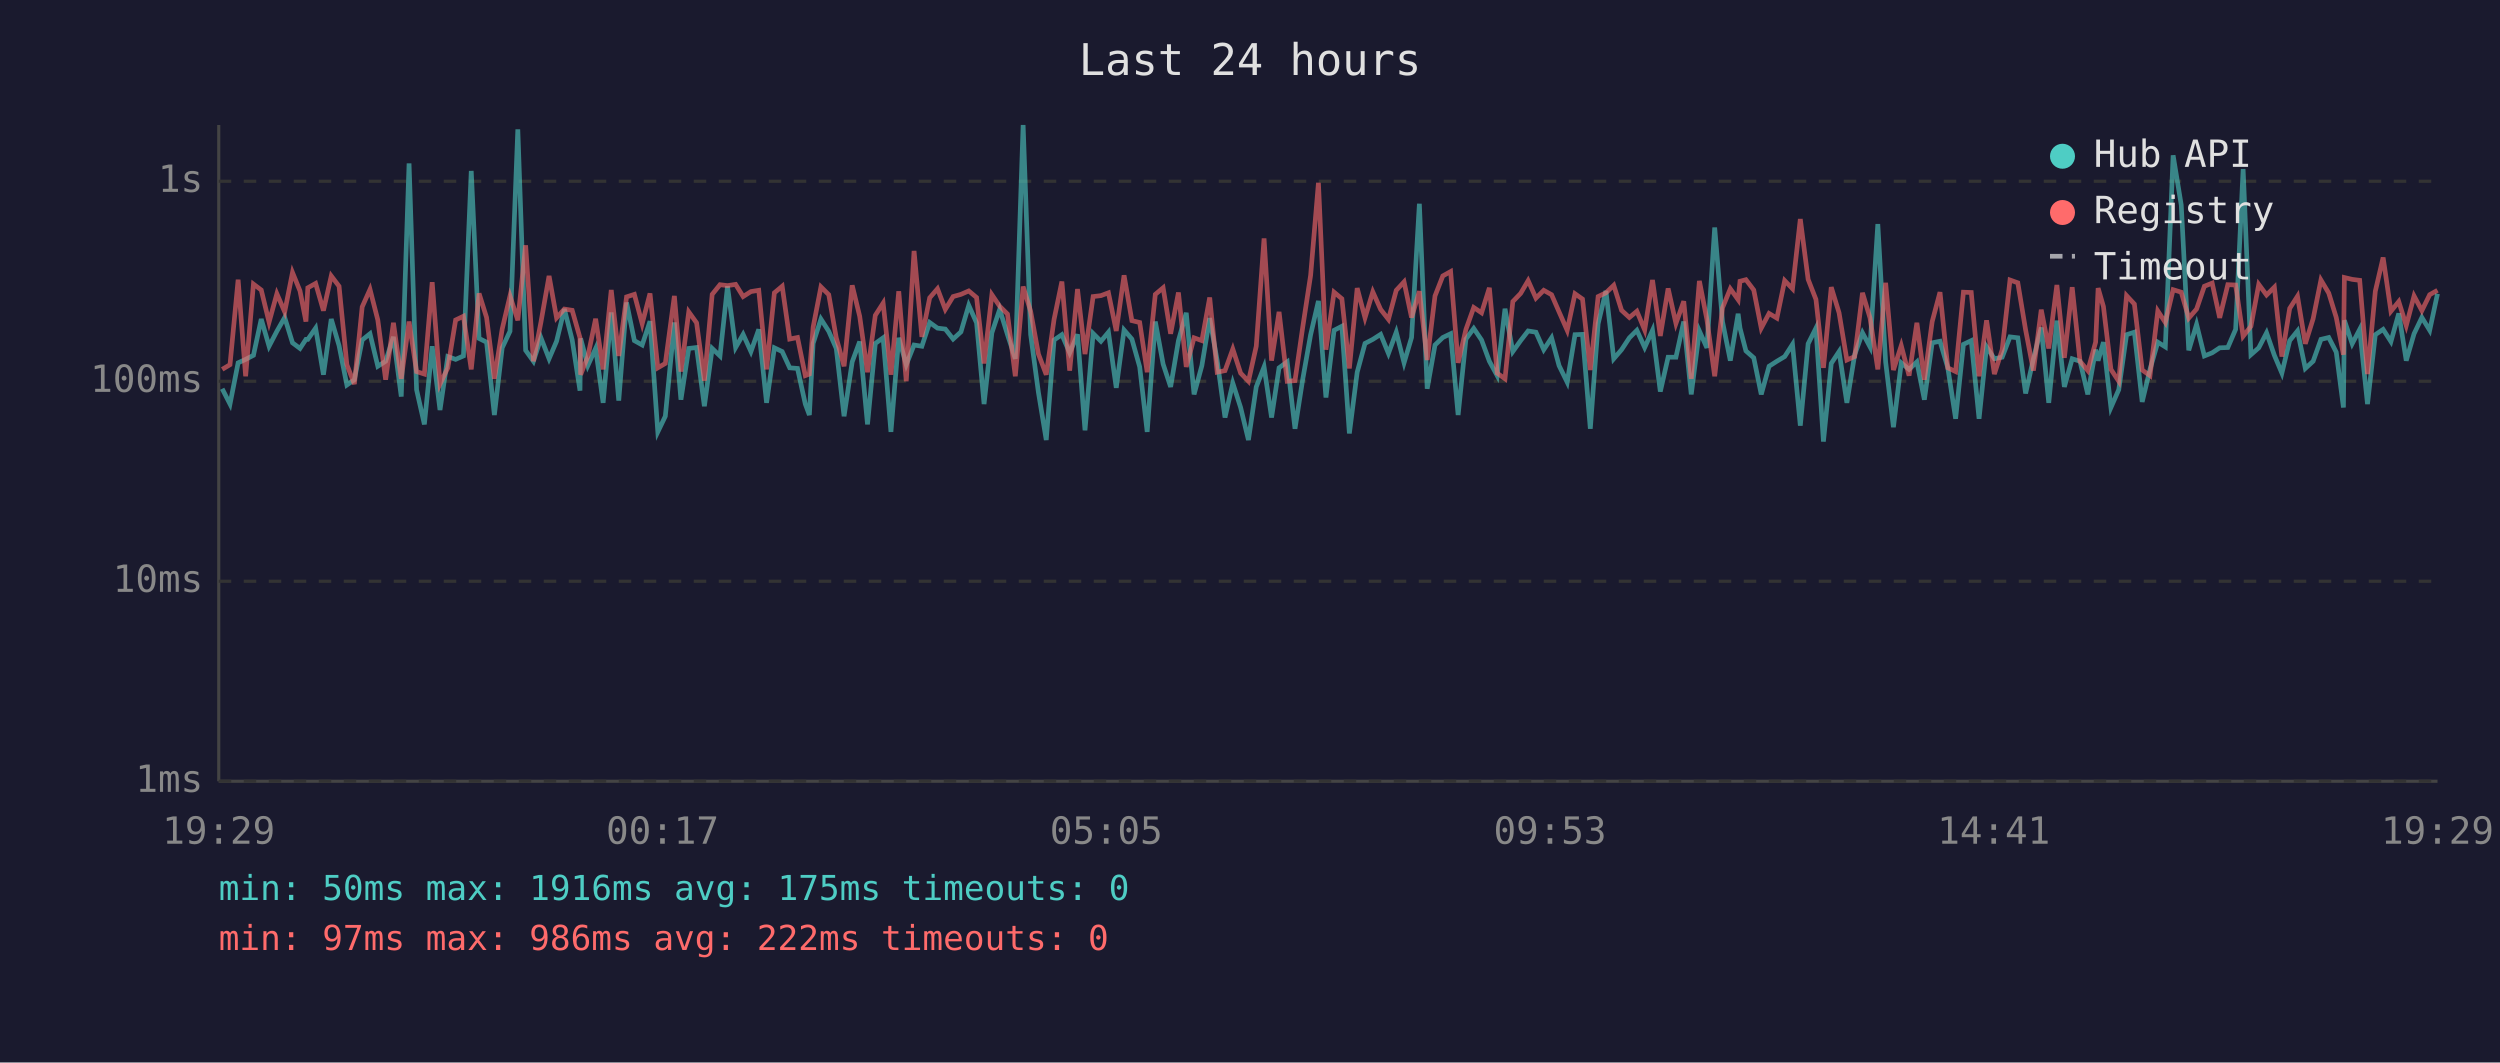
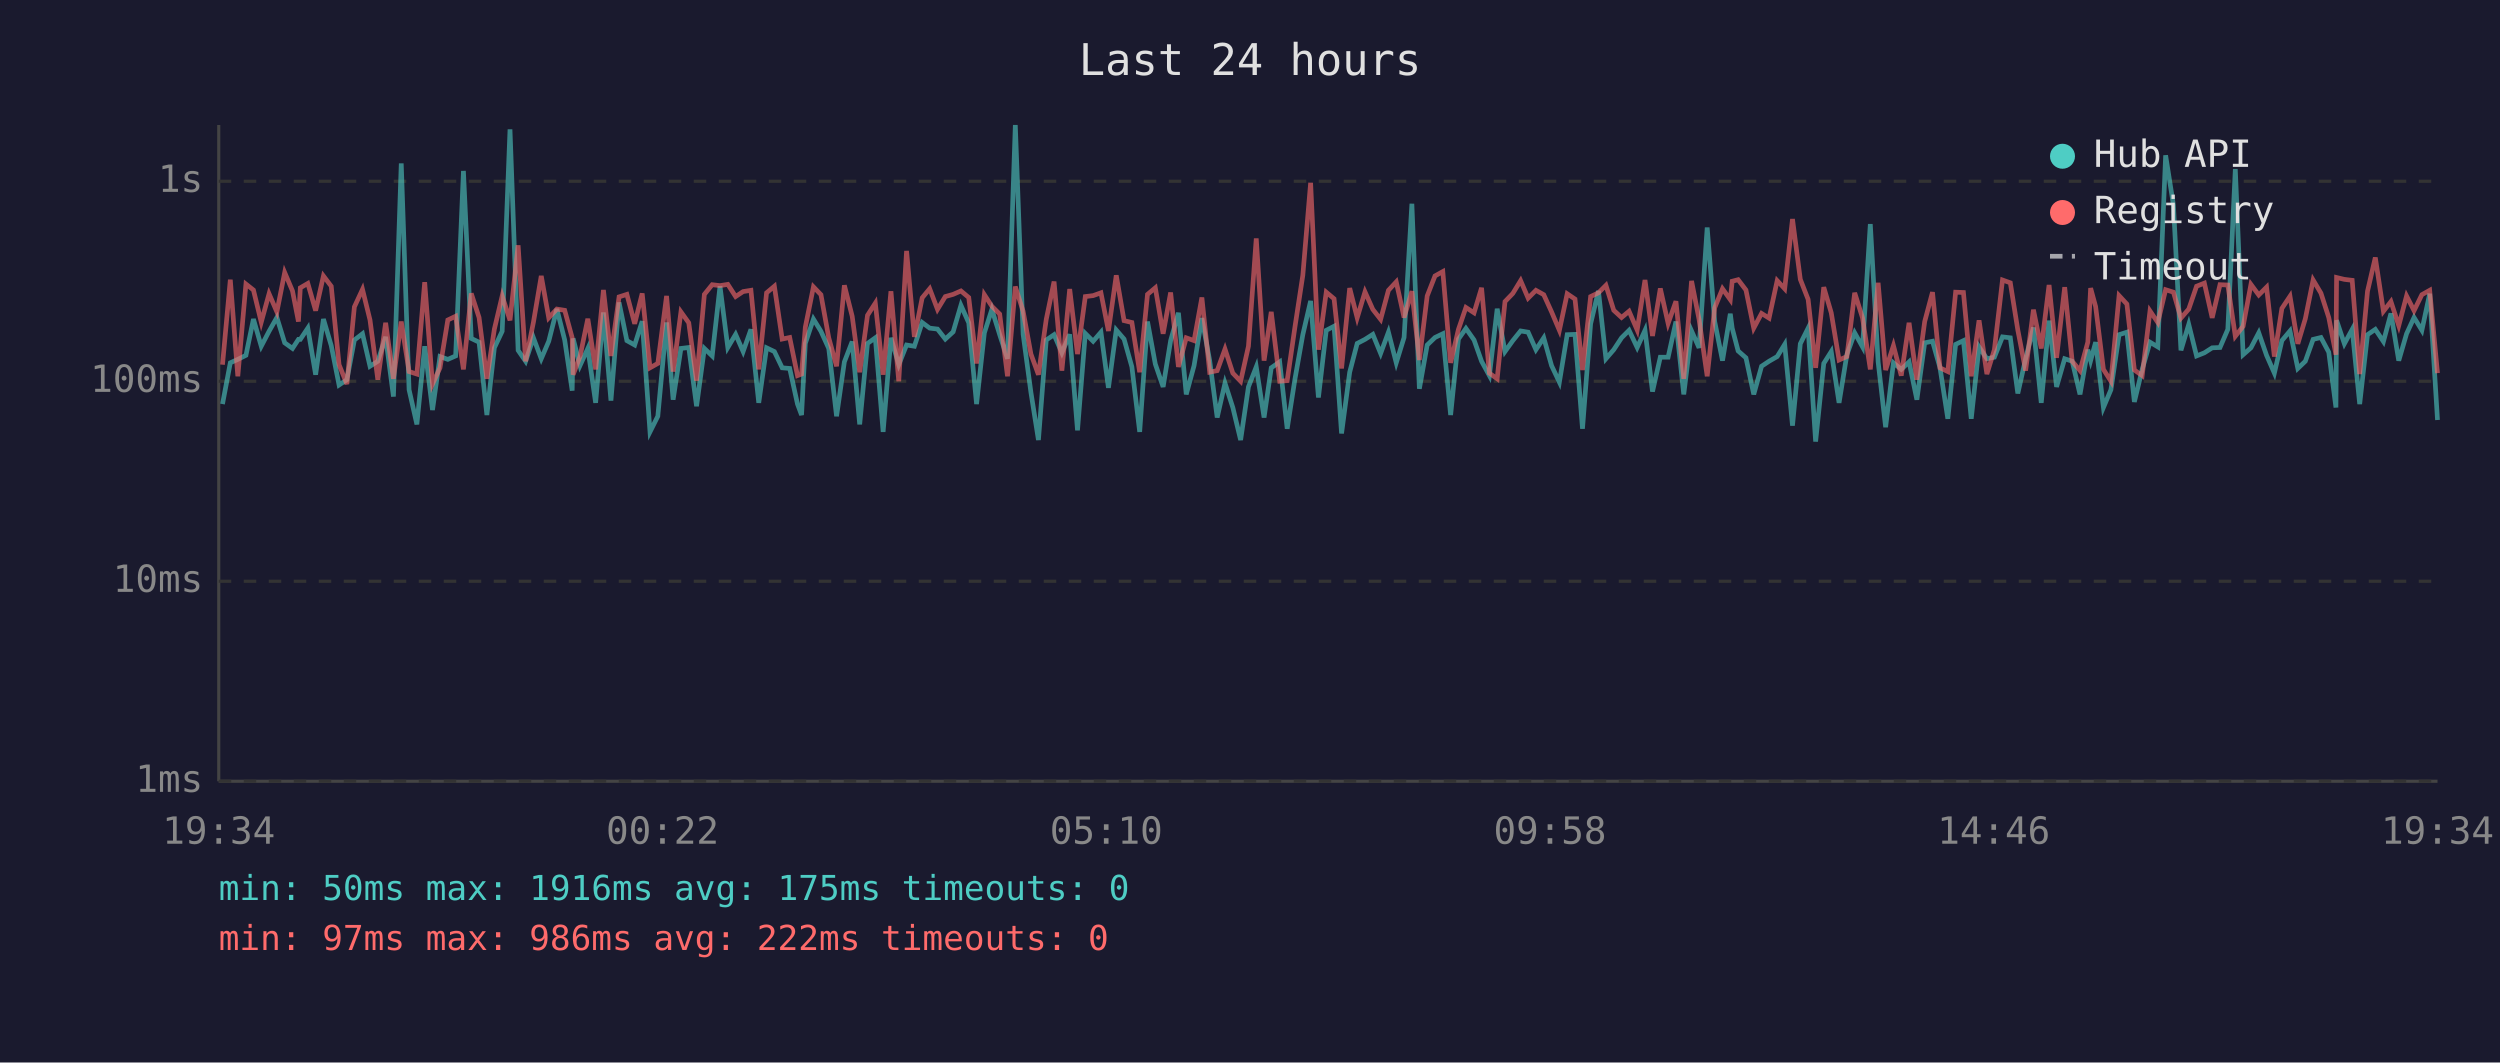
<svg xmlns="http://www.w3.org/2000/svg" viewBox="0 0 800 340" font-family="monospace" font-size="12">
  <rect width="800" height="340" fill="#1a1a2e" />
  <text x="400" y="24" fill="#e0e0e0" font-size="14" text-anchor="middle">Last 24 hours</text>
  <line x1="70" y1="40" x2="70" y2="250" stroke="#444" stroke-width="1" />
  <line x1="70" y1="250" x2="780" y2="250" stroke="#444" stroke-width="1" />
  <line x1="70" y1="250" x2="780" y2="250" stroke="#333" stroke-width="1" stroke-dasharray="4" />
  <text x="65" y="250" fill="#888" text-anchor="end" dominant-baseline="middle">1ms</text>
  <line x1="70" y1="186" x2="780" y2="186" stroke="#333" stroke-width="1" stroke-dasharray="4" />
  <text x="65" y="186" fill="#888" text-anchor="end" dominant-baseline="middle">10ms</text>
  <line x1="70" y1="122" x2="780" y2="122" stroke="#333" stroke-width="1" stroke-dasharray="4" />
  <text x="65" y="122" fill="#888" text-anchor="end" dominant-baseline="middle">100ms</text>
  <line x1="70" y1="58" x2="780" y2="58" stroke="#333" stroke-width="1" stroke-dasharray="4" />
  <text x="65" y="58" fill="#888" text-anchor="end" dominant-baseline="middle">1s</text>
-   <text x="70" y="270" fill="#888" text-anchor="middle">19:29</text>
-   <text x="212" y="270" fill="#888" text-anchor="middle">00:17</text>
-   <text x="354" y="270" fill="#888" text-anchor="middle">05:05</text>
-   <text x="496" y="270" fill="#888" text-anchor="middle">09:53</text>
-   <text x="638" y="270" fill="#888" text-anchor="middle">14:41</text>
-   <text x="780" y="270" fill="#888" text-anchor="middle">19:29</text>
-   <polyline points="71.1,124.4 73.6,129.3 76.2,116.1 78.6,115.0 81.1,113.7 83.6,102.1 86.1,110.8 88.6,106.0 91.1,101.6 93.6,109.7 96.0,111.5 97.9,108.6 98.5,108.6 101.0,105.0 103.5,119.9 106.0,102.1 108.5,110.6 111.0,123.2 113.4,121.5 115.9,108.8 118.4,106.8 120.9,117.2 123.4,115.6 125.9,107.8 128.4,126.9 130.9,52.3 133.3,124.7 135.8,135.8 138.3,110.8 140.8,131.2 143.3,114.1 145.8,115.0 148.3,113.9 150.8,54.7 153.3,108.3 155.7,109.5 158.2,132.8 160.7,111.3 163.2,106.0 165.7,41.4 168.2,112.1 170.7,115.6 173.1,108.1 175.7,114.8 178.1,109.2 180.6,98.9 183.1,108.8 185.6,125.0 185.8,108.3 188.1,117.0 190.6,111.5 193.0,128.9 195.6,100.0 198.0,128.2 200.5,96.8 203.0,109.0 205.5,110.4 208.0,102.8 210.5,138.2 212.9,133.2 215.8,103.2 217.9,127.9 220.4,111.5 222.9,111.2 225.4,130.0 227.9,111.5 230.4,113.9 232.8,91.6 235.4,111.2 237.8,107.0 240.3,112.5 242.8,105.4 245.3,128.9 247.8,111.3 250.3,112.5 252.7,117.7 255.2,117.9 257.7,129.3 259.0,132.8 260.2,109.9 262.7,102.1 265.2,106.0 267.6,111.5 270.1,133.2 272.7,115.8 275.1,109.3 277.6,135.8 280.1,109.9 282.6,108.1 285.1,138.2 287.6,108.1 290.0,116.7 292.5,110.4 295.0,110.8 297.5,103.2 300.0,105.0 302.5,105.3 305.0,108.5 307.5,106.2 310.0,97.7 312.5,103.3 314.9,129.3 317.4,106.5 319.9,99.0 322.4,107.1 324.9,114.8 327.4,40.0 329.8,107.0 332.3,125.6 334.8,140.8 337.3,108.8 339.8,107.1 342.3,112.9 344.8,107.0 347.2,137.7 349.8,106.7 352.3,109.2 354.7,106.3 357.2,124.1 359.7,105.6 362.2,108.5 364.7,117.4 367.1,138.2 369.7,102.9 372.2,116.5 374.6,123.8 377.1,109.0 379.6,100.1 382.1,126.2 384.6,117.0 387.1,101.8 389.5,115.4 392.0,133.6 394.5,122.6 397.0,130.4 399.5,140.8 402.0,123.8 404.5,117.4 406.9,133.6 409.3,117.7 411.9,115.8 414.4,137.2 416.9,121.2 419.4,107.1 421.9,96.3 424.3,127.2 426.9,105.7 429.4,104.4 431.8,138.7 434.3,119.1 436.8,109.9 439.3,108.6 441.8,107.0 444.3,113.1 446.8,106.3 449.3,116.1 451.7,108.0 454.2,65.2 456.7,124.4 459.2,110.4 461.7,108.0 464.2,106.8 466.6,132.8 469.1,108.5 471.6,105.1 474.1,108.8 476.6,115.6 479.1,120.2 481.6,98.8 484.1,112.5 486.6,109.0 489.0,105.9 491.5,106.3 494.0,111.9 496.5,108.1 498.9,117.0 501.5,122.3 504.0,107.1 506.4,107.0 508.9,137.2 511.4,103.6 513.9,93.1 516.4,114.8 518.9,111.9 521.4,108.1 523.8,105.7 526.3,111.2 528.8,105.7 531.3,125.3 533.8,114.3 536.3,114.3 538.8,102.9 541.2,126.2 543.8,105.9 546.2,111.3 548.7,72.8 551.2,102.9 553.7,115.4 556.2,100.4 556.8,105.0 558.7,112.3 561.2,114.5 563.6,126.2 566.1,117.2 568.6,115.6 571.1,114.1 573.6,110.2 576.1,136.2 578.6,110.0 581.1,105.0 583.5,141.3 586.0,116.3 588.5,112.5 591.0,128.9 593.5,113.5 596.0,106.5 598.4,111.0 600.9,71.7 603.4,115.8 605.9,136.7 608.4,116.1 610.9,118.2 613.4,115.8 615.8,127.9 618.3,109.7 620.8,109.2 623.3,117.7 625.8,134.0 628.3,110.2 630.8,109.0 633.3,134.0 635.7,111.0 638.2,114.8 640.7,114.3 643.2,107.8 645.7,108.1 648.2,125.9 650.7,114.8 653.2,104.8 655.6,128.9 658.2,102.6 660.6,123.8 663.1,114.8 665.6,115.6 668.1,126.2 670.6,111.9 671.4,115.4 673.1,109.5 675.5,130.4 678.0,124.7 680.5,107.1 683.0,106.3 685.5,128.6 688.0,118.2 690.5,109.5 692.9,111.0 695.4,49.7 698.0,65.6 700.4,112.1 702.9,103.8 705.4,113.9 707.9,112.9 710.3,111.3 712.9,111.2 715.4,105.4 717.8,54.1 720.3,113.5 722.8,111.3 725.3,106.5 727.8,113.7 730.2,119.4 732.7,109.0 735.2,105.9 737.7,117.9 740.2,115.6 742.7,108.6 745.2,108.0 747.6,112.7 749.9,130.4 750.2,102.5 752.7,110.0 755.1,105.4 757.6,129.3 760.1,107.1 762.6,105.4 765.1,109.3 767.6,100.3 770.0,115.4 772.5,106.8 775.0,101.6 777.5,105.7 780.0,94.0" fill="none" stroke="#4ecdc4" stroke-width="1.5" opacity="0.6" />
-   <polyline points="71.1,118.2 73.6,116.7 76.2,89.5 78.6,120.4 81.1,90.9 83.6,92.8 86.1,103.1 88.6,94.0 91.1,99.8 93.6,87.2 96.0,93.1 97.9,102.9 98.5,92.1 101.0,90.7 103.5,99.4 106.0,88.3 108.5,91.6 111.0,116.7 113.4,122.9 115.9,98.2 118.4,92.6 120.9,102.4 123.4,121.5 125.9,103.3 128.4,121.2 130.9,102.9 133.3,118.9 135.8,119.7 138.3,90.3 140.8,122.9 143.3,117.7 145.8,102.4 148.3,101.2 150.8,118.2 153.3,93.9 155.7,101.6 158.2,121.2 160.7,105.3 163.2,94.7 165.7,102.5 168.2,78.5 170.7,115.6 173.1,103.1 175.7,88.3 178.1,101.7 180.6,98.9 183.1,99.3 185.6,108.1 185.8,119.9 188.1,114.1 190.6,102.0 193.0,118.2 195.6,92.8 198.0,113.9 200.5,95.0 203.0,94.2 205.5,103.6 208.0,93.9 210.5,117.7 212.9,116.3 215.8,94.7 217.9,118.9 220.4,99.8 222.9,103.3 225.4,121.8 227.9,94.2 230.4,91.1 232.8,91.4 235.4,91.0 237.8,94.9 240.3,93.3 242.8,92.9 245.3,118.2 247.8,93.7 250.3,91.6 252.7,108.5 255.2,108.0 257.7,120.2 259.0,119.7 260.2,104.7 262.7,91.8 265.2,94.3 267.6,108.1 270.1,117.2 272.7,91.3 275.1,101.2 277.6,119.1 280.1,100.9 282.6,97.0 285.1,119.9 287.6,93.2 290.0,122.0 292.5,80.3 295.0,107.8 297.5,95.3 300.0,92.4 302.5,99.0 305.0,94.9 307.5,94.2 310.0,93.1 312.5,95.2 314.9,116.3 317.4,94.3 319.9,98.0 322.4,100.5 324.9,120.4 327.4,91.7 329.8,99.6 332.3,113.3 334.8,119.9 337.3,102.2 339.8,90.1 342.3,118.6 344.8,92.5 347.2,113.3 349.8,94.9 352.3,94.6 354.7,93.7 357.2,105.9 359.7,88.1 362.2,102.6 364.7,103.2 367.1,119.1 369.7,94.2 372.2,92.1 374.6,106.8 377.1,93.6 379.6,117.4 382.1,108.1 384.6,109.0 387.1,95.2 389.5,119.1 392.0,118.6 394.5,111.7 397.0,119.4 399.5,122.0 402.0,110.8 404.5,76.3 406.9,115.4 409.3,99.8 411.9,122.0 414.4,121.8 416.9,104.5 419.4,88.1 421.9,58.5 424.3,111.9 426.9,93.5 429.4,95.6 431.8,117.9 434.3,92.2 436.8,101.7 439.3,93.4 441.8,99.0 444.3,102.2 446.8,92.9 449.3,90.2 451.7,101.6 454.2,93.2 456.7,115.2 459.2,94.7 461.7,88.3 464.2,86.9 466.6,116.1 469.1,105.4 471.6,98.4 474.1,100.1 476.6,92.1 479.1,119.4 481.6,121.2 484.1,96.5 486.6,93.9 489.0,89.8 491.5,95.4 494.0,92.9 496.5,94.3 498.9,99.8 501.5,105.7 504.0,94.0 506.4,95.7 508.9,118.4 511.4,94.9 513.9,93.7 516.4,91.3 518.9,99.3 521.4,101.6 523.8,99.6 526.3,105.6 528.8,89.6 531.3,107.5 533.8,92.3 536.3,103.5 538.8,96.4 541.2,121.2 543.8,89.9 546.2,102.2 548.7,120.4 551.2,98.5 553.7,92.4 556.2,95.9 556.8,90.0 558.7,89.5 561.2,92.8 563.6,105.0 566.1,100.3 568.6,101.8 571.1,89.8 573.6,92.4 576.1,70.1 578.6,89.4 581.1,95.8 583.5,117.7 586.0,91.9 588.5,100.1 591.0,115.2 593.5,114.1 596.0,93.7 598.4,101.7 600.9,118.2 603.4,90.5 605.9,118.4 608.4,110.6 610.9,120.2 613.4,103.3 615.8,121.5 618.3,102.9 620.8,93.5 623.3,117.7 625.8,118.9 628.3,93.5 630.8,93.6 633.3,120.4 635.7,102.5 638.2,119.7 640.7,111.9 643.2,89.6 645.7,90.5 648.2,105.6 650.7,118.6 653.2,99.1 655.6,111.5 658.2,91.2 660.6,114.5 663.1,91.9 665.6,115.6 668.1,118.6 670.6,109.5 671.4,92.2 673.1,98.1 675.5,118.2 678.0,122.0 680.5,94.6 683.0,97.3 685.5,118.4 688.0,120.2 690.5,99.5 692.9,103.2 695.4,92.7 698.0,93.5 700.4,101.8 702.9,98.9 705.4,91.6 707.9,90.6 710.3,101.7 712.9,91.1 715.4,91.2 717.8,107.6 720.3,104.4 722.8,91.0 725.3,94.4 727.8,91.9 730.2,114.1 732.7,98.7 735.2,94.8 737.7,110.0 740.2,102.0 742.7,89.6 745.2,93.8 747.6,101.6 749.9,113.5 750.2,88.8 752.7,89.4 755.1,89.7 757.6,119.7 760.1,93.2 762.6,82.4 765.1,99.6 767.6,96.5 770.0,104.2 772.5,94.7 775.0,99.4 777.5,94.3 780.0,92.9" fill="none" stroke="#ff6b6b" stroke-width="1.5" opacity="0.6" />
+   <text x="70" y="270" fill="#888" text-anchor="middle">19:34</text>
+   <text x="212" y="270" fill="#888" text-anchor="middle">00:22</text>
+   <text x="354" y="270" fill="#888" text-anchor="middle">05:10</text>
+   <text x="496" y="270" fill="#888" text-anchor="middle">09:58</text>
+   <text x="638" y="270" fill="#888" text-anchor="middle">14:46</text>
+   <text x="780" y="270" fill="#888" text-anchor="middle">19:34</text>
+   <polyline points="71.2,129.3 73.7,116.1 76.1,115.0 78.7,113.7 81.1,102.1 83.6,110.8 86.1,106.0 88.6,101.6 91.1,109.7 93.6,111.5 95.5,108.6 96.1,108.6 98.5,105.0 101.0,119.9 103.5,102.1 106.0,110.6 108.5,123.2 111.0,121.5 113.4,108.8 116.0,106.8 118.4,117.2 120.9,115.6 123.4,107.8 125.9,126.9 128.4,52.3 130.9,124.7 133.4,135.8 135.9,110.8 138.4,131.2 140.8,114.1 143.3,115.0 145.8,113.9 148.3,54.7 150.8,108.3 153.3,109.5 155.8,132.8 158.2,111.3 160.7,106.0 163.2,41.4 165.8,112.1 168.2,115.6 170.7,108.1 173.2,114.8 175.6,109.2 178.2,98.9 180.7,108.8 183.1,125.0 183.4,108.3 185.6,117.0 188.1,111.5 190.6,128.9 193.1,100.0 195.5,128.2 198.1,96.8 200.6,109.0 203.1,110.4 205.5,102.8 208.0,138.2 210.5,133.2 213.3,103.2 215.4,127.9 217.9,111.5 220.4,111.2 222.9,130.0 225.4,111.5 227.9,113.9 230.4,91.6 232.9,111.2 235.4,107.0 237.8,112.5 240.3,105.4 242.8,128.9 245.3,111.3 247.8,112.5 250.3,117.7 252.7,117.9 255.2,129.3 256.5,132.8 257.7,109.9 260.3,102.1 262.7,106.0 265.2,111.5 267.7,133.2 270.2,115.8 272.7,109.3 275.1,135.8 277.6,109.9 280.1,108.1 282.6,138.2 285.1,108.1 287.6,116.7 290.1,110.4 292.6,110.8 295.1,103.2 297.5,105.0 300.0,105.3 302.5,108.5 305.0,106.2 307.5,97.7 310.0,103.3 312.5,129.3 315.0,106.5 317.4,99.0 319.9,107.1 322.4,114.8 324.9,40.0 327.4,107.0 329.9,125.6 332.3,140.8 334.8,108.8 337.3,107.1 339.8,112.9 342.3,107.0 344.8,137.7 347.3,106.7 349.8,109.2 352.3,106.3 354.7,124.1 357.2,105.6 359.7,108.5 362.2,117.4 364.7,138.2 367.2,102.9 369.7,116.5 372.2,123.8 374.6,109.0 377.1,100.1 379.6,126.2 382.1,117.0 384.6,101.8 387.1,115.4 389.5,133.6 392.0,122.6 394.5,130.4 397.0,140.8 399.5,123.8 402.0,117.4 404.5,133.6 406.8,117.7 409.5,115.8 411.9,137.2 414.4,121.2 416.9,107.1 419.4,96.3 421.9,127.2 424.4,105.7 426.9,104.4 429.3,138.7 431.9,119.1 434.3,109.9 436.8,108.6 439.3,107.0 441.8,113.1 444.3,106.3 446.8,116.1 449.3,108.0 451.8,65.2 454.2,124.4 456.7,110.4 459.2,108.0 461.7,106.8 464.2,132.8 466.7,108.5 469.1,105.1 471.7,108.8 474.1,115.6 476.6,120.2 479.1,98.8 481.6,112.5 484.1,109.0 486.6,105.9 489.0,106.3 491.5,111.9 494.0,108.1 496.5,117.0 499.0,122.3 501.5,107.1 504.0,107.0 506.4,137.2 509.0,103.6 511.5,93.1 513.9,114.8 516.4,111.9 518.9,108.1 521.3,105.7 523.9,111.2 526.4,105.7 528.8,125.3 531.3,114.3 533.8,114.3 536.3,102.9 538.8,126.2 541.3,105.9 543.7,111.3 546.3,72.8 548.7,102.9 551.2,115.4 553.7,100.4 554.3,105.0 556.2,112.3 558.7,114.5 561.2,126.2 563.7,117.2 566.1,115.6 568.7,114.1 571.1,110.2 573.6,136.2 576.1,110.0 578.6,105.0 581.0,141.3 583.6,116.3 586.0,112.5 588.5,128.9 591.0,113.5 593.5,106.5 596.0,111.0 598.5,71.7 601.0,115.8 603.4,136.7 605.9,116.1 608.4,118.2 610.9,115.8 613.4,127.9 615.9,109.7 618.4,109.2 620.8,117.7 623.3,134.0 625.8,110.2 628.3,109.0 630.8,134.0 633.3,111.0 635.8,114.8 638.2,114.3 640.8,107.8 643.3,108.1 645.7,125.9 648.2,114.8 650.7,104.8 653.2,128.9 655.7,102.6 658.1,123.8 660.7,114.8 663.1,115.6 665.6,126.2 668.1,111.9 669.0,115.4 670.6,109.5 673.1,130.4 675.5,124.7 678.1,107.1 680.6,106.3 683.0,128.6 685.5,118.2 688.0,109.5 690.5,111.0 693.0,49.7 695.5,65.6 697.9,112.1 700.4,103.8 702.9,113.9 705.4,112.9 707.9,111.3 710.4,111.2 712.9,105.4 715.3,54.1 717.8,113.5 720.3,111.3 722.8,106.5 725.3,113.7 727.8,119.4 730.2,109.0 732.8,105.9 735.3,117.9 737.7,115.6 740.2,108.6 742.7,108.0 745.2,112.7 747.5,130.4 747.7,102.5 750.2,110.0 752.7,105.4 755.1,129.3 757.6,107.1 760.1,105.4 762.7,109.3 765.1,100.3 767.6,115.4 770.1,106.8 772.5,101.6 775.0,105.7 777.5,94.0 780.0,134.4" fill="none" stroke="#4ecdc4" stroke-width="1.5" opacity="0.6" />
+   <polyline points="71.2,116.7 73.7,89.5 76.1,120.4 78.7,90.9 81.1,92.8 83.6,103.1 86.1,94.0 88.6,99.8 91.1,87.2 93.6,93.1 95.5,102.9 96.1,92.1 98.5,90.7 101.0,99.4 103.5,88.3 106.0,91.6 108.5,116.7 111.0,122.9 113.4,98.2 116.0,92.6 118.4,102.4 120.9,121.5 123.4,103.3 125.9,121.2 128.4,102.9 130.9,118.9 133.4,119.7 135.9,90.3 138.4,122.9 140.8,117.7 143.3,102.4 145.8,101.2 148.3,118.2 150.8,93.9 153.3,101.6 155.8,121.2 158.2,105.3 160.7,94.7 163.2,102.5 165.8,78.5 168.2,115.6 170.7,103.1 173.2,88.3 175.6,101.7 178.2,98.9 180.7,99.3 183.1,108.1 183.4,119.9 185.6,114.1 188.1,102.0 190.6,118.2 193.1,92.8 195.5,113.9 198.1,95.0 200.6,94.2 203.1,103.6 205.5,93.9 208.0,117.7 210.5,116.3 213.3,94.7 215.4,118.9 217.9,99.8 220.4,103.3 222.9,121.8 225.4,94.2 227.9,91.1 230.4,91.4 232.9,91.0 235.4,94.9 237.8,93.3 240.3,92.9 242.8,118.2 245.3,93.7 247.8,91.6 250.3,108.5 252.7,108.0 255.2,120.2 256.5,119.7 257.7,104.7 260.3,91.8 262.7,94.3 265.2,108.1 267.7,117.2 270.2,91.3 272.7,101.2 275.1,119.1 277.6,100.9 280.1,97.0 282.6,119.9 285.1,93.2 287.6,122.0 290.1,80.3 292.6,107.8 295.1,95.3 297.5,92.4 300.0,99.0 302.5,94.9 305.0,94.2 307.5,93.1 310.0,95.2 312.5,116.3 315.0,94.3 317.4,98.0 319.9,100.5 322.4,120.4 324.9,91.7 327.4,99.6 329.9,113.3 332.3,119.9 334.8,102.2 337.3,90.1 339.8,118.6 342.3,92.5 344.8,113.3 347.3,94.9 349.8,94.6 352.3,93.7 354.7,105.9 357.2,88.1 359.7,102.6 362.2,103.2 364.7,119.1 367.2,94.2 369.7,92.1 372.2,106.8 374.6,93.6 377.1,117.4 379.6,108.1 382.1,109.0 384.6,95.2 387.1,119.1 389.5,118.6 392.0,111.7 394.5,119.4 397.0,122.0 399.5,110.8 402.0,76.3 404.5,115.4 406.8,99.8 409.5,122.0 411.9,121.8 414.4,104.5 416.9,88.1 419.4,58.5 421.9,111.9 424.4,93.5 426.9,95.6 429.3,117.9 431.9,92.2 434.3,101.7 436.8,93.4 439.3,99.0 441.8,102.2 444.3,92.9 446.8,90.2 449.3,101.6 451.8,93.2 454.2,115.2 456.7,94.7 459.2,88.3 461.7,86.9 464.2,116.1 466.7,105.4 469.1,98.4 471.7,100.1 474.1,92.1 476.6,119.4 479.1,121.2 481.6,96.5 484.1,93.9 486.6,89.8 489.0,95.4 491.5,92.9 494.0,94.3 496.5,99.8 499.0,105.7 501.5,94.0 504.0,95.7 506.4,118.4 509.0,94.9 511.5,93.7 513.9,91.3 516.4,99.3 518.9,101.6 521.3,99.6 523.9,105.6 526.4,89.6 528.8,107.5 531.3,92.3 533.8,103.5 536.3,96.4 538.8,121.2 541.3,89.9 543.7,102.2 546.3,120.4 548.7,98.5 551.2,92.4 553.7,95.9 554.3,90.0 556.2,89.5 558.7,92.8 561.2,105.0 563.7,100.3 566.1,101.8 568.7,89.8 571.1,92.4 573.6,70.1 576.1,89.4 578.6,95.8 581.0,117.7 583.6,91.9 586.0,100.1 588.5,115.2 591.0,114.1 593.5,93.7 596.0,101.7 598.5,118.2 601.0,90.5 603.4,118.4 605.9,110.6 608.4,120.2 610.9,103.3 613.4,121.5 615.9,102.9 618.4,93.5 620.8,117.7 623.3,118.9 625.8,93.5 628.3,93.6 630.8,120.4 633.3,102.5 635.8,119.7 638.2,111.9 640.8,89.6 643.3,90.5 645.7,105.6 648.2,118.6 650.7,99.1 653.2,111.5 655.7,91.2 658.1,114.5 660.7,91.9 663.1,115.6 665.6,118.6 668.1,109.5 669.0,92.2 670.6,98.1 673.1,118.2 675.5,122.0 678.1,94.6 680.6,97.3 683.0,118.4 685.5,120.2 688.0,99.5 690.5,103.2 693.0,92.7 695.5,93.5 697.9,101.8 700.4,98.9 702.9,91.6 705.4,90.6 707.9,101.7 710.4,91.1 712.9,91.2 715.3,107.6 717.8,104.4 720.3,91.0 722.8,94.4 725.3,91.9 727.8,114.1 730.2,98.7 732.8,94.8 735.3,110.0 737.7,102.0 740.2,89.6 742.7,93.8 745.2,101.6 747.5,113.5 747.7,88.8 750.2,89.4 752.7,89.7 755.1,119.7 757.6,93.2 760.1,82.4 762.7,99.6 765.1,96.5 767.6,104.2 770.1,94.7 772.5,99.4 775.0,94.3 777.5,92.9 780.0,119.4" fill="none" stroke="#ff6b6b" stroke-width="1.5" opacity="0.6" />
  <circle cx="660" cy="50" r="4" fill="#4ecdc4" />
  <text x="670" y="50" fill="#e0e0e0" dominant-baseline="middle">Hub API</text>
  <circle cx="660" cy="68" r="4" fill="#ff6b6b" />
  <text x="670" y="68" fill="#e0e0e0" dominant-baseline="middle">Registry</text>
  <line x1="656" y1="82" x2="664" y2="82" stroke="#e0e0e0" stroke-width="1.5" stroke-dasharray="4,3" opacity="0.7" />
  <text x="670" y="86" fill="#e0e0e0" dominant-baseline="middle">Timeout</text>
  <text x="70" y="288" fill="#4ecdc4" font-size="11">min: 50ms  max: 1916ms  avg: 175ms  timeouts: 0</text>
  <text x="70" y="304" fill="#ff6b6b" font-size="11">min: 97ms  max: 986ms  avg: 222ms  timeouts: 0</text>
</svg>
